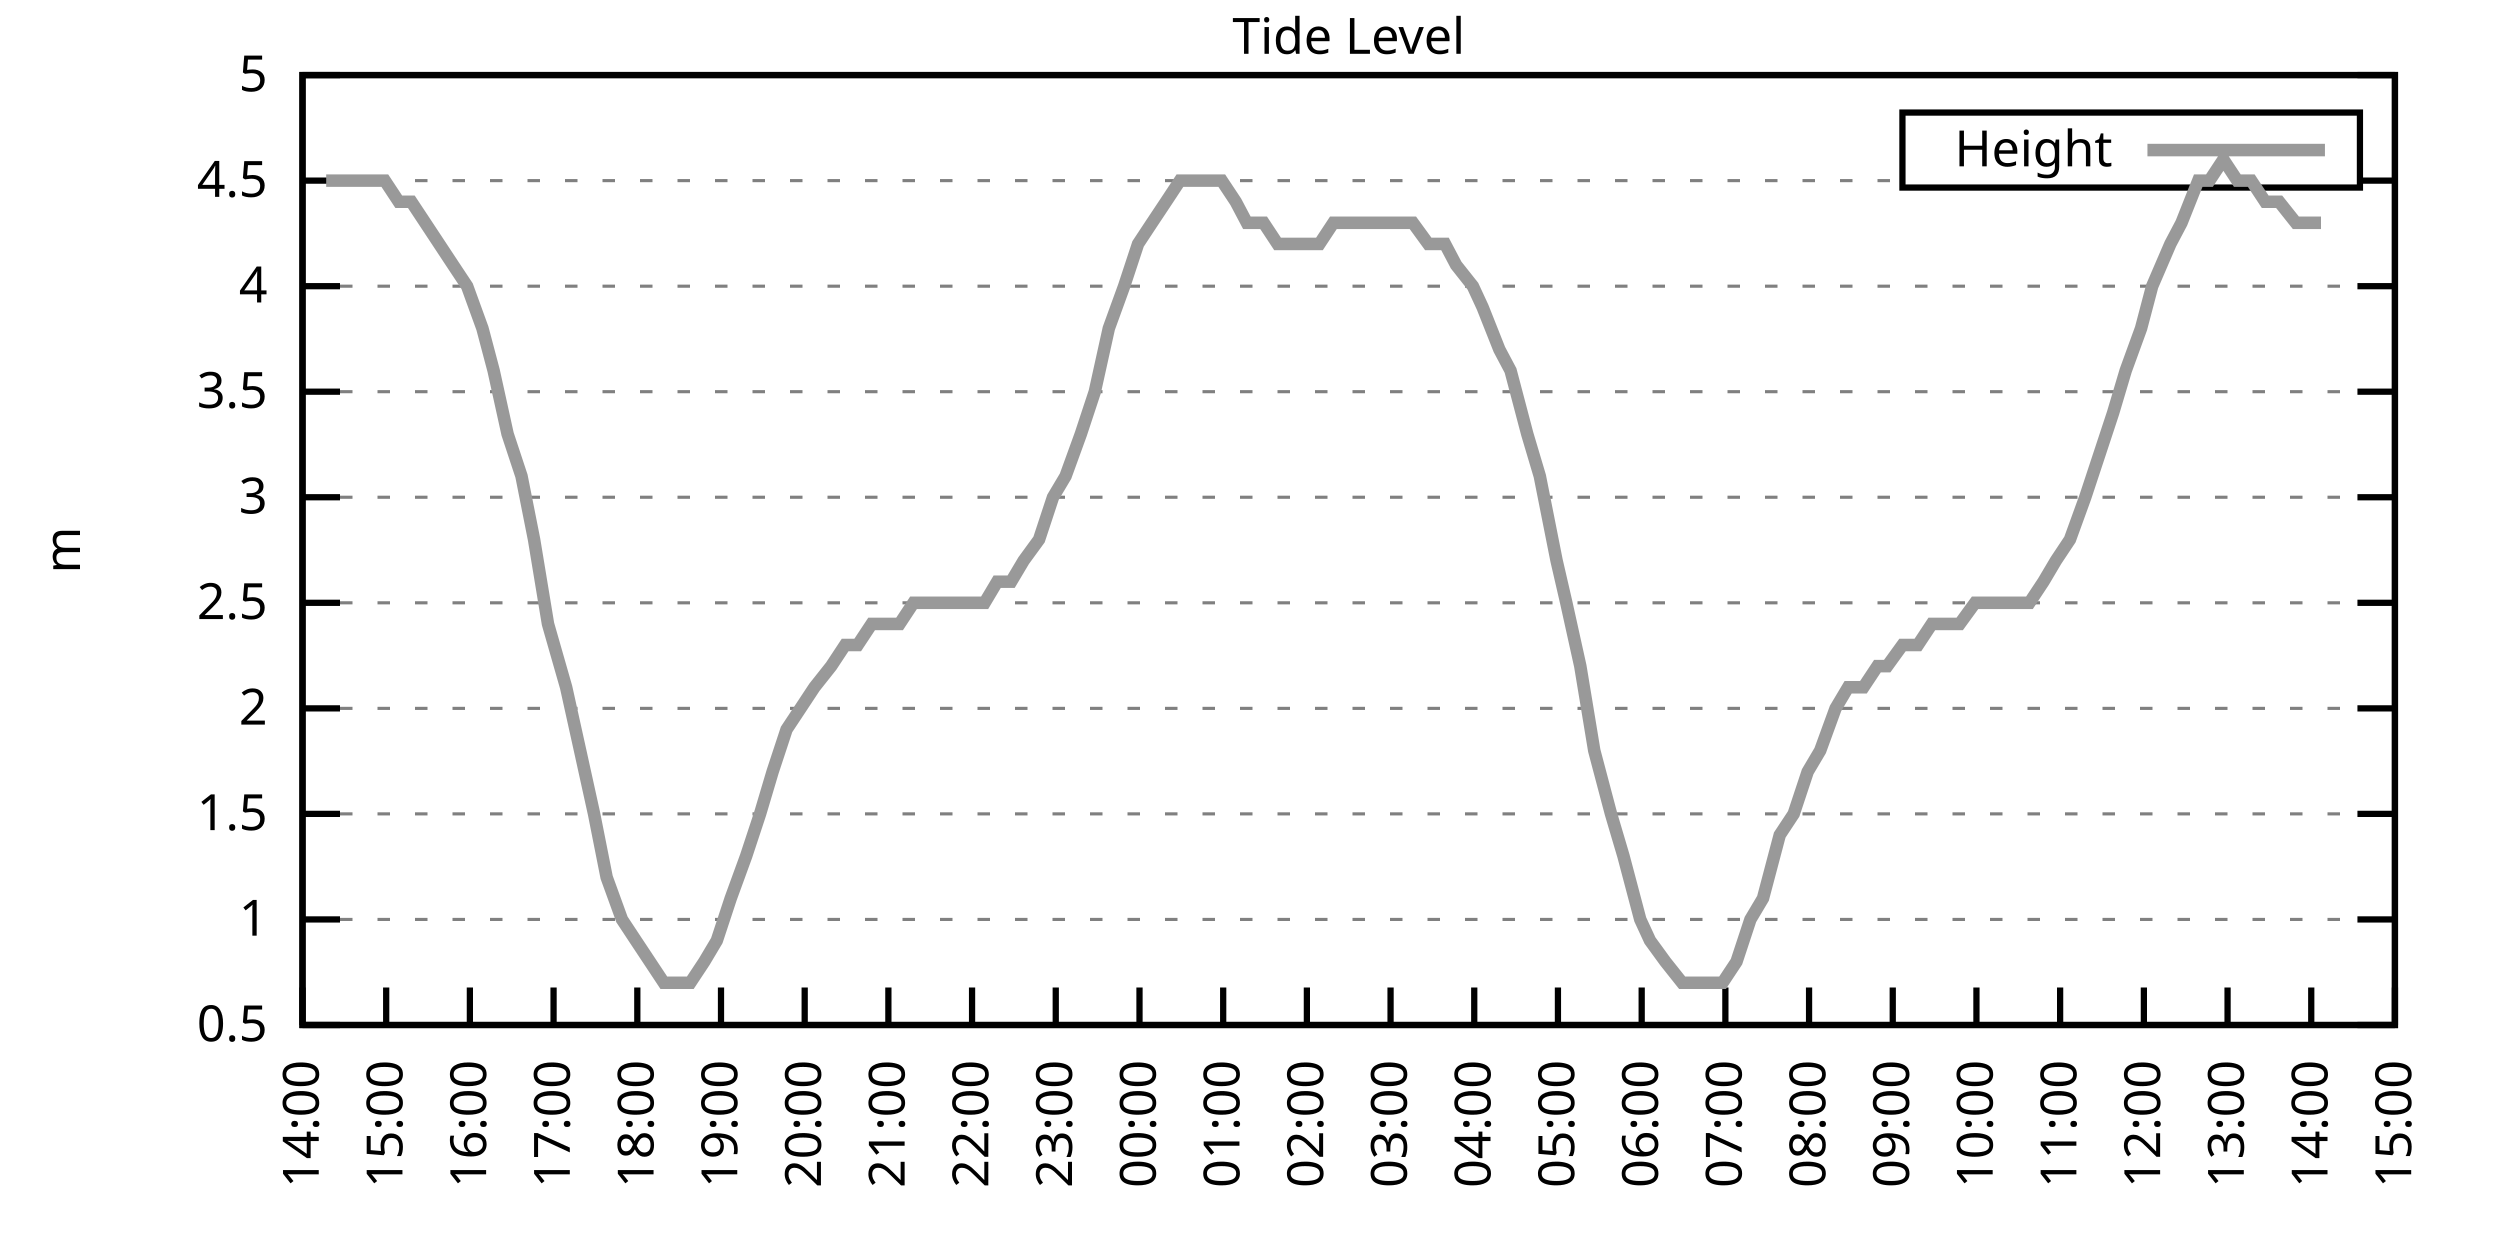
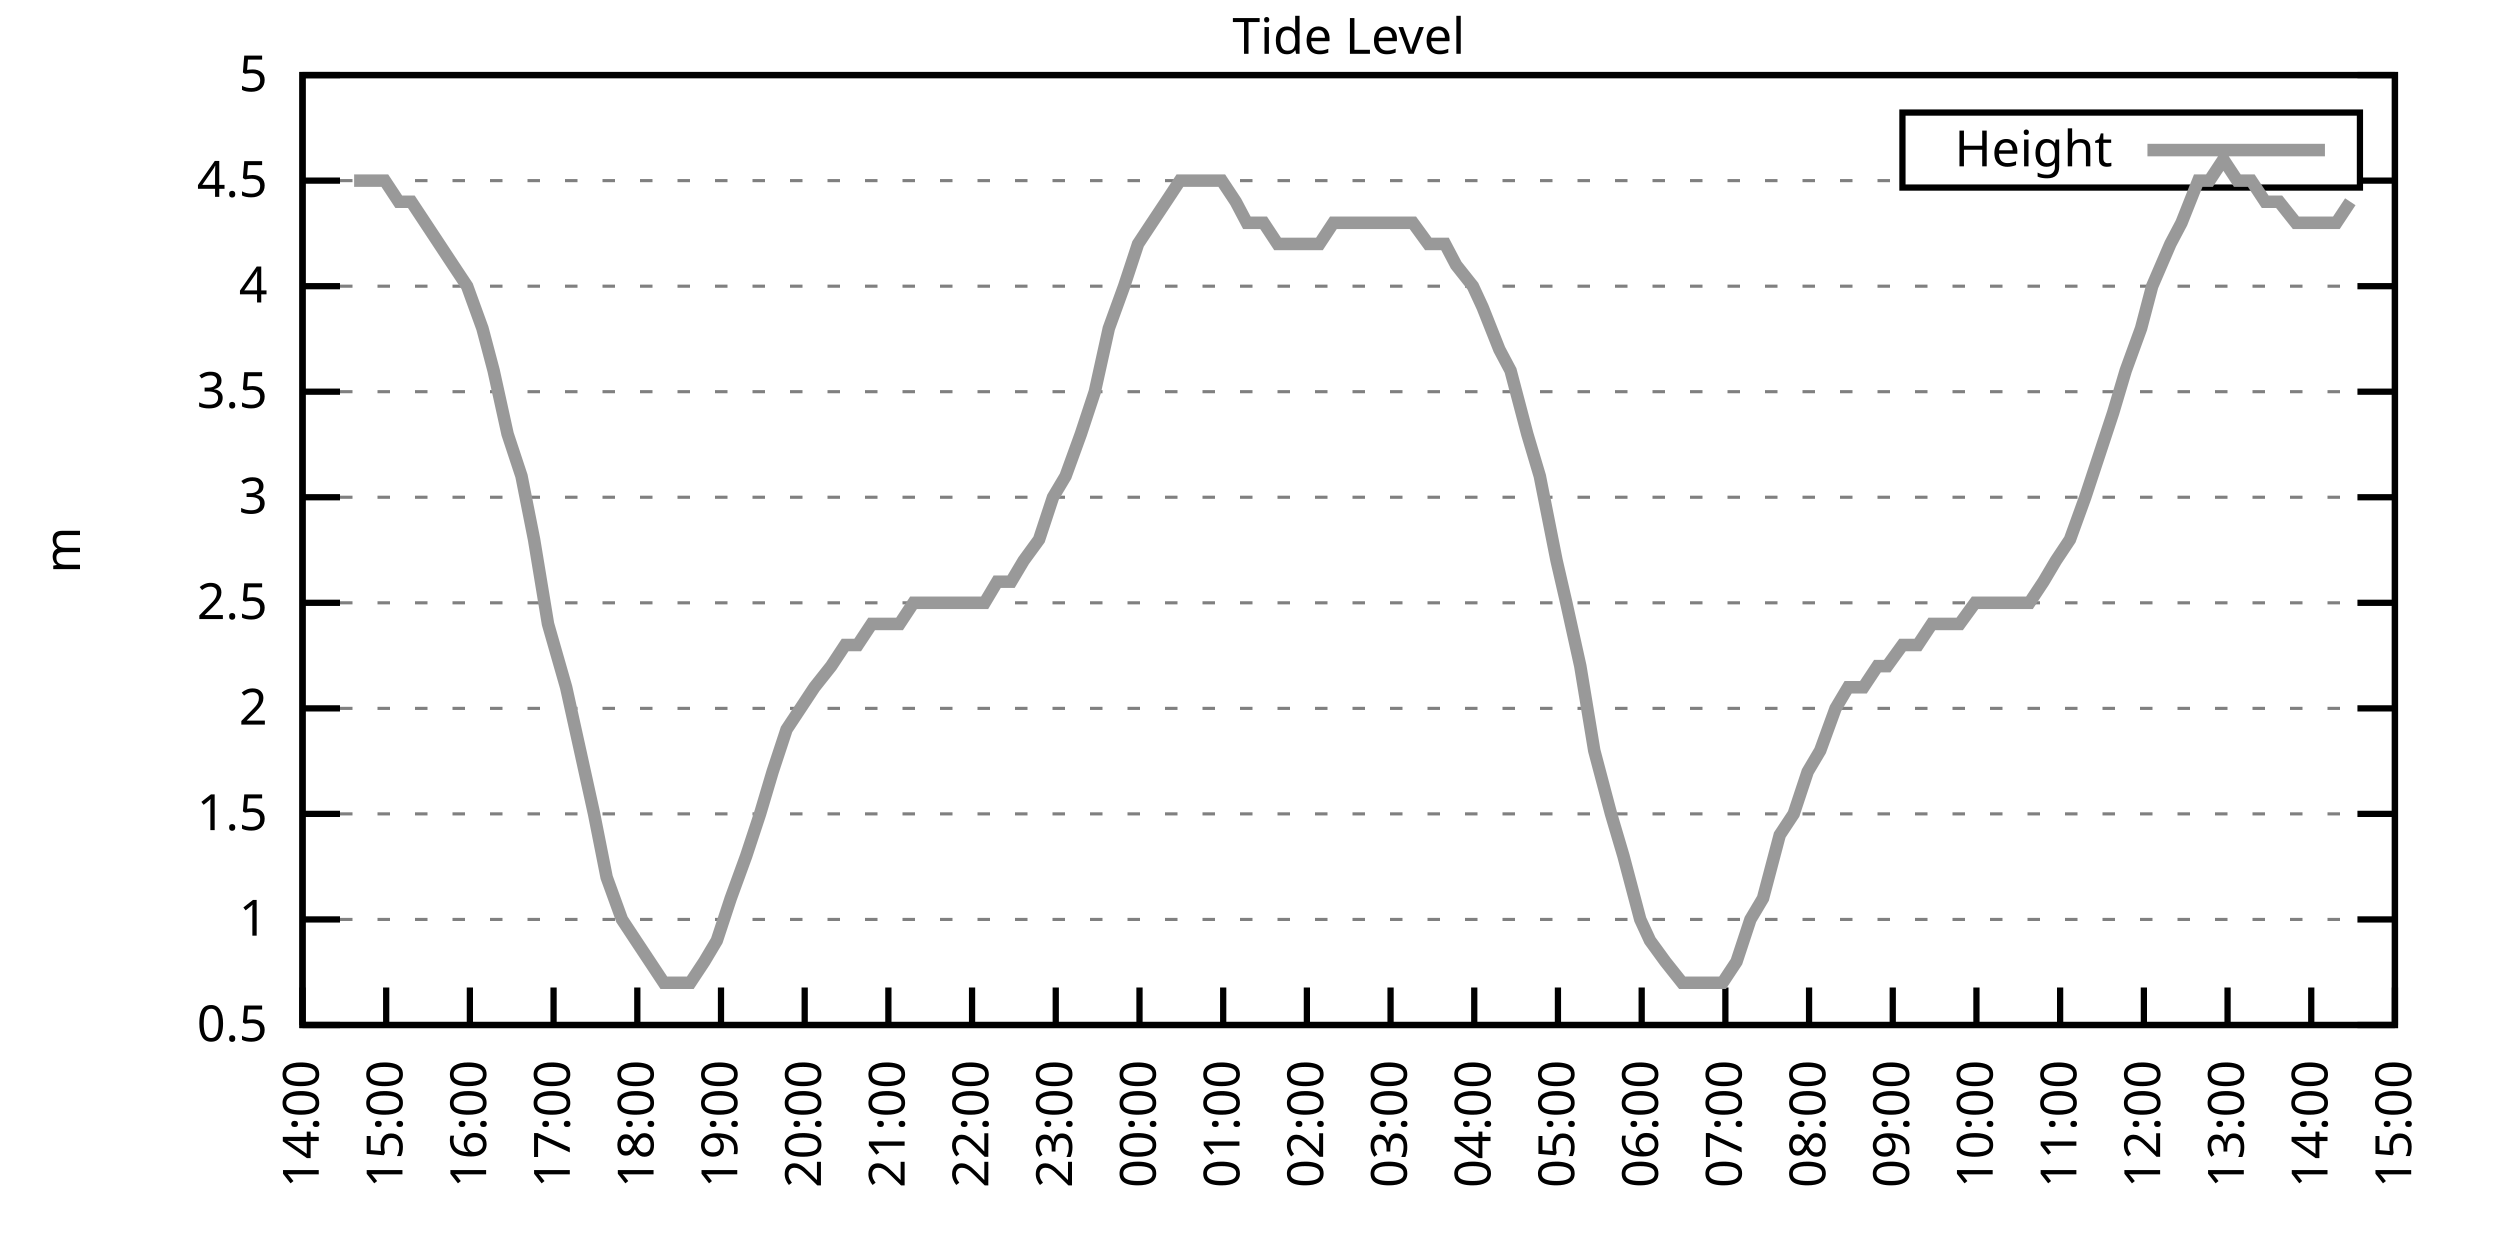
<svg xmlns="http://www.w3.org/2000/svg" xmlns:xlink="http://www.w3.org/1999/xlink" width="400" height="200" viewBox="0 0 400 200">
  <g id="gnuplot_canvas">
    <rect x="0" y="0" width="400" height="200" fill="none" />
    <defs>
      <circle id="gpDot" r="0.5" stroke-width="0.5" stroke="currentColor" />
      <path id="gpPt0" stroke-width="0.333" stroke="currentColor" d="M-1,0 h2 M0,-1 v2" />
      <path id="gpPt1" stroke-width="0.333" stroke="currentColor" d="M-1,-1 L1,1 M1,-1 L-1,1" />
      <path id="gpPt2" stroke-width="0.333" stroke="currentColor" d="M-1,0 L1,0 M0,-1 L0,1 M-1,-1 L1,1 M-1,1 L1,-1" />
      <rect id="gpPt3" stroke-width="0.333" stroke="currentColor" x="-1" y="-1" width="2" height="2" />
      <rect id="gpPt4" stroke-width="0.333" stroke="currentColor" fill="currentColor" x="-1" y="-1" width="2" height="2" />
      <circle id="gpPt5" stroke-width="0.333" stroke="currentColor" cx="0" cy="0" r="1" />
      <use xlink:href="#gpPt5" id="gpPt6" fill="currentColor" stroke="none" />
      <path id="gpPt7" stroke-width="0.333" stroke="currentColor" d="M0,-1.33 L-1.33,0.67 L1.33,0.67 z" />
      <use xlink:href="#gpPt7" id="gpPt8" fill="currentColor" stroke="none" />
      <use xlink:href="#gpPt7" id="gpPt9" stroke="currentColor" transform="rotate(180)" />
      <use xlink:href="#gpPt9" id="gpPt10" fill="currentColor" stroke="none" />
      <use xlink:href="#gpPt3" id="gpPt11" stroke="currentColor" transform="rotate(45)" />
      <use xlink:href="#gpPt11" id="gpPt12" fill="currentColor" stroke="none" />
      <path id="gpPt13" stroke-width="0.333" stroke="currentColor" d="M0,1.330 L1.265,0.411 L0.782,-1.067 L-0.782,-1.076 L-1.265,0.411 z" />
      <use xlink:href="#gpPt13" id="gpPt14" fill="currentColor" stroke="none" />
      <filter id="textbox" filterUnits="objectBoundingBox" x="0" y="0" height="1" width="1">
        <feFlood flood-color="white" flood-opacity="1" result="bgnd" />
        <feComposite in="SourceGraphic" in2="bgnd" operator="atop" />
      </filter>
      <filter id="greybox" filterUnits="objectBoundingBox" x="0" y="0" height="1" width="1">
        <feFlood flood-color="lightgrey" flood-opacity="1" result="grey" />
        <feComposite in="SourceGraphic" in2="grey" operator="atop" />
      </filter>
    </defs>
    <g fill="none" color="white" stroke="currentColor" stroke-width="1.00" stroke-linecap="butt" stroke-linejoin="miter">
</g>
    <g fill="none" color="black" stroke="currentColor" stroke-width="1.00" stroke-linecap="butt" stroke-linejoin="miter">
      <g stroke="none" shape-rendering="crispEdges">
        <polygon fill="rgb(255, 255, 255)" points="48.40,164.00 383.18,164.00 383.18,12.02 48.40,12.02 " />
      </g>
    </g>
    <g fill="none" color="black" stroke="currentColor" stroke-width="1.00" stroke-linecap="butt" stroke-linejoin="miter">
</g>
    <g fill="none" color="black" stroke="black" stroke-width="0.50" stroke-linecap="butt" stroke-linejoin="miter">
</g>
    <g fill="none" color="gray" stroke="currentColor" stroke-width="0.50" stroke-linecap="butt" stroke-linejoin="miter">
      <path stroke="gray" stroke-dasharray="2,4" class="gridline" d="M48.40,164.00 L383.19,164.00  " />
    </g>
    <g fill="none" color="gray" stroke="gray" stroke-width="1.00" stroke-linecap="butt" stroke-linejoin="miter">
</g>
    <g fill="none" color="black" stroke="currentColor" stroke-width="1.00" stroke-linecap="butt" stroke-linejoin="miter">
      <path stroke="black" d="M48.40,164.00 L54.40,164.00 M383.19,164.00 L377.19,164.00  " />
      <g transform="translate(42.80,166.60)" stroke="none" fill="black" font-family="Sans" font-size="8.00" text-anchor="end">
        <text>
          <tspan font-family="Sans"> 0.5</tspan>
        </text>
      </g>
    </g>
    <g fill="none" color="black" stroke="currentColor" stroke-width="1.00" stroke-linecap="butt" stroke-linejoin="miter">
</g>
    <g fill="none" color="black" stroke="black" stroke-width="0.50" stroke-linecap="butt" stroke-linejoin="miter">
</g>
    <g fill="none" color="gray" stroke="currentColor" stroke-width="0.50" stroke-linecap="butt" stroke-linejoin="miter">
      <path stroke="gray" stroke-dasharray="2,4" class="gridline" d="M48.40,147.11 L383.19,147.11  " />
    </g>
    <g fill="none" color="gray" stroke="gray" stroke-width="1.00" stroke-linecap="butt" stroke-linejoin="miter">
</g>
    <g fill="none" color="black" stroke="currentColor" stroke-width="1.00" stroke-linecap="butt" stroke-linejoin="miter">
      <path stroke="black" d="M48.40,147.11 L54.40,147.11 M383.19,147.11 L377.19,147.11  " />
      <g transform="translate(42.80,149.71)" stroke="none" fill="black" font-family="Sans" font-size="8.00" text-anchor="end">
        <text>
          <tspan font-family="Sans"> 1</tspan>
        </text>
      </g>
    </g>
    <g fill="none" color="black" stroke="currentColor" stroke-width="1.00" stroke-linecap="butt" stroke-linejoin="miter">
</g>
    <g fill="none" color="black" stroke="black" stroke-width="0.50" stroke-linecap="butt" stroke-linejoin="miter">
</g>
    <g fill="none" color="gray" stroke="currentColor" stroke-width="0.50" stroke-linecap="butt" stroke-linejoin="miter">
      <path stroke="gray" stroke-dasharray="2,4" class="gridline" d="M48.40,130.22 L383.19,130.22  " />
    </g>
    <g fill="none" color="gray" stroke="gray" stroke-width="1.00" stroke-linecap="butt" stroke-linejoin="miter">
</g>
    <g fill="none" color="black" stroke="currentColor" stroke-width="1.00" stroke-linecap="butt" stroke-linejoin="miter">
      <path stroke="black" d="M48.40,130.22 L54.40,130.22 M383.19,130.22 L377.19,130.22  " />
      <g transform="translate(42.80,132.82)" stroke="none" fill="black" font-family="Sans" font-size="8.00" text-anchor="end">
        <text>
          <tspan font-family="Sans"> 1.5</tspan>
        </text>
      </g>
    </g>
    <g fill="none" color="black" stroke="currentColor" stroke-width="1.00" stroke-linecap="butt" stroke-linejoin="miter">
</g>
    <g fill="none" color="black" stroke="black" stroke-width="0.50" stroke-linecap="butt" stroke-linejoin="miter">
</g>
    <g fill="none" color="gray" stroke="currentColor" stroke-width="0.50" stroke-linecap="butt" stroke-linejoin="miter">
      <path stroke="gray" stroke-dasharray="2,4" class="gridline" d="M48.40,113.34 L383.19,113.34  " />
    </g>
    <g fill="none" color="gray" stroke="gray" stroke-width="1.00" stroke-linecap="butt" stroke-linejoin="miter">
</g>
    <g fill="none" color="black" stroke="currentColor" stroke-width="1.00" stroke-linecap="butt" stroke-linejoin="miter">
      <path stroke="black" d="M48.40,113.34 L54.40,113.34 M383.19,113.34 L377.19,113.34  " />
      <g transform="translate(42.80,115.94)" stroke="none" fill="black" font-family="Sans" font-size="8.00" text-anchor="end">
        <text>
          <tspan font-family="Sans"> 2</tspan>
        </text>
      </g>
    </g>
    <g fill="none" color="black" stroke="currentColor" stroke-width="1.00" stroke-linecap="butt" stroke-linejoin="miter">
</g>
    <g fill="none" color="black" stroke="black" stroke-width="0.50" stroke-linecap="butt" stroke-linejoin="miter">
</g>
    <g fill="none" color="gray" stroke="currentColor" stroke-width="0.50" stroke-linecap="butt" stroke-linejoin="miter">
      <path stroke="gray" stroke-dasharray="2,4" class="gridline" d="M48.40,96.45 L383.19,96.45  " />
    </g>
    <g fill="none" color="gray" stroke="gray" stroke-width="1.00" stroke-linecap="butt" stroke-linejoin="miter">
</g>
    <g fill="none" color="black" stroke="currentColor" stroke-width="1.00" stroke-linecap="butt" stroke-linejoin="miter">
      <path stroke="black" d="M48.40,96.45 L54.40,96.45 M383.19,96.45 L377.19,96.45  " />
      <g transform="translate(42.80,99.05)" stroke="none" fill="black" font-family="Sans" font-size="8.00" text-anchor="end">
        <text>
          <tspan font-family="Sans"> 2.5</tspan>
        </text>
      </g>
    </g>
    <g fill="none" color="black" stroke="currentColor" stroke-width="1.00" stroke-linecap="butt" stroke-linejoin="miter">
</g>
    <g fill="none" color="black" stroke="black" stroke-width="0.50" stroke-linecap="butt" stroke-linejoin="miter">
</g>
    <g fill="none" color="gray" stroke="currentColor" stroke-width="0.50" stroke-linecap="butt" stroke-linejoin="miter">
      <path stroke="gray" stroke-dasharray="2,4" class="gridline" d="M48.40,79.56 L383.19,79.56  " />
    </g>
    <g fill="none" color="gray" stroke="gray" stroke-width="1.00" stroke-linecap="butt" stroke-linejoin="miter">
</g>
    <g fill="none" color="black" stroke="currentColor" stroke-width="1.00" stroke-linecap="butt" stroke-linejoin="miter">
      <path stroke="black" d="M48.40,79.56 L54.40,79.56 M383.19,79.56 L377.19,79.56  " />
      <g transform="translate(42.80,82.16)" stroke="none" fill="black" font-family="Sans" font-size="8.00" text-anchor="end">
        <text>
          <tspan font-family="Sans"> 3</tspan>
        </text>
      </g>
    </g>
    <g fill="none" color="black" stroke="currentColor" stroke-width="1.00" stroke-linecap="butt" stroke-linejoin="miter">
</g>
    <g fill="none" color="black" stroke="black" stroke-width="0.50" stroke-linecap="butt" stroke-linejoin="miter">
</g>
    <g fill="none" color="gray" stroke="currentColor" stroke-width="0.50" stroke-linecap="butt" stroke-linejoin="miter">
      <path stroke="gray" stroke-dasharray="2,4" class="gridline" d="M48.40,62.67 L383.19,62.67  " />
    </g>
    <g fill="none" color="gray" stroke="gray" stroke-width="1.00" stroke-linecap="butt" stroke-linejoin="miter">
</g>
    <g fill="none" color="black" stroke="currentColor" stroke-width="1.00" stroke-linecap="butt" stroke-linejoin="miter">
      <path stroke="black" d="M48.40,62.67 L54.40,62.67 M383.19,62.67 L377.19,62.67  " />
      <g transform="translate(42.80,65.27)" stroke="none" fill="black" font-family="Sans" font-size="8.00" text-anchor="end">
        <text>
          <tspan font-family="Sans"> 3.5</tspan>
        </text>
      </g>
    </g>
    <g fill="none" color="black" stroke="currentColor" stroke-width="1.00" stroke-linecap="butt" stroke-linejoin="miter">
</g>
    <g fill="none" color="black" stroke="black" stroke-width="0.50" stroke-linecap="butt" stroke-linejoin="miter">
</g>
    <g fill="none" color="gray" stroke="currentColor" stroke-width="0.50" stroke-linecap="butt" stroke-linejoin="miter">
      <path stroke="gray" stroke-dasharray="2,4" class="gridline" d="M48.40,45.79 L383.19,45.79  " />
    </g>
    <g fill="none" color="gray" stroke="gray" stroke-width="1.00" stroke-linecap="butt" stroke-linejoin="miter">
</g>
    <g fill="none" color="black" stroke="currentColor" stroke-width="1.00" stroke-linecap="butt" stroke-linejoin="miter">
      <path stroke="black" d="M48.40,45.79 L54.40,45.79 M383.19,45.79 L377.19,45.79  " />
      <g transform="translate(42.80,48.39)" stroke="none" fill="black" font-family="Sans" font-size="8.00" text-anchor="end">
        <text>
          <tspan font-family="Sans"> 4</tspan>
        </text>
      </g>
    </g>
    <g fill="none" color="black" stroke="currentColor" stroke-width="1.00" stroke-linecap="butt" stroke-linejoin="miter">
</g>
    <g fill="none" color="black" stroke="black" stroke-width="0.50" stroke-linecap="butt" stroke-linejoin="miter">
</g>
    <g fill="none" color="gray" stroke="currentColor" stroke-width="0.50" stroke-linecap="butt" stroke-linejoin="miter">
      <path stroke="gray" stroke-dasharray="2,4" class="gridline" d="M48.40,28.90 L304.39,28.90 M377.59,28.90 L383.19,28.90  " />
    </g>
    <g fill="none" color="gray" stroke="gray" stroke-width="1.00" stroke-linecap="butt" stroke-linejoin="miter">
</g>
    <g fill="none" color="black" stroke="currentColor" stroke-width="1.00" stroke-linecap="butt" stroke-linejoin="miter">
      <path stroke="black" d="M48.40,28.90 L54.40,28.90 M383.19,28.90 L377.19,28.90  " />
      <g transform="translate(42.80,31.50)" stroke="none" fill="black" font-family="Sans" font-size="8.00" text-anchor="end">
        <text>
          <tspan font-family="Sans"> 4.5</tspan>
        </text>
      </g>
    </g>
    <g fill="none" color="black" stroke="currentColor" stroke-width="1.00" stroke-linecap="butt" stroke-linejoin="miter">
</g>
    <g fill="none" color="black" stroke="black" stroke-width="0.50" stroke-linecap="butt" stroke-linejoin="miter">
</g>
    <g fill="none" color="gray" stroke="currentColor" stroke-width="0.50" stroke-linecap="butt" stroke-linejoin="miter">
      <path stroke="gray" stroke-dasharray="2,4" class="gridline" d="M48.40,12.01 L383.19,12.01  " />
    </g>
    <g fill="none" color="gray" stroke="gray" stroke-width="1.00" stroke-linecap="butt" stroke-linejoin="miter">
</g>
    <g fill="none" color="black" stroke="currentColor" stroke-width="1.00" stroke-linecap="butt" stroke-linejoin="miter">
      <path stroke="black" d="M48.40,12.01 L54.40,12.01 M383.19,12.01 L377.19,12.01  " />
      <g transform="translate(42.80,14.61)" stroke="none" fill="black" font-family="Sans" font-size="8.00" text-anchor="end">
        <text>
          <tspan font-family="Sans"> 5</tspan>
        </text>
      </g>
    </g>
    <g fill="none" color="black" stroke="currentColor" stroke-width="1.00" stroke-linecap="butt" stroke-linejoin="miter">
      <path stroke="black" d="M48.40,164.00 L48.40,158.00  " />
      <g transform="translate(51.00,169.60) rotate(270.00)" stroke="none" fill="black" font-family="Sans" font-size="8.00" text-anchor="end">
        <text>
          <tspan font-family="Sans">14:00</tspan>
        </text>
      </g>
    </g>
    <g fill="none" color="black" stroke="currentColor" stroke-width="1.00" stroke-linecap="butt" stroke-linejoin="miter">
      <path stroke="black" d="M61.79,164.00 L61.79,158.00  " />
      <g transform="translate(64.39,169.60) rotate(270.00)" stroke="none" fill="black" font-family="Sans" font-size="8.00" text-anchor="end">
        <text>
          <tspan font-family="Sans">15:00</tspan>
        </text>
      </g>
    </g>
    <g fill="none" color="black" stroke="currentColor" stroke-width="1.00" stroke-linecap="butt" stroke-linejoin="miter">
      <path stroke="black" d="M75.18,164.00 L75.18,158.00  " />
      <g transform="translate(77.78,169.60) rotate(270.00)" stroke="none" fill="black" font-family="Sans" font-size="8.00" text-anchor="end">
        <text>
          <tspan font-family="Sans">16:00</tspan>
        </text>
      </g>
    </g>
    <g fill="none" color="black" stroke="currentColor" stroke-width="1.00" stroke-linecap="butt" stroke-linejoin="miter">
      <path stroke="black" d="M88.57,164.00 L88.57,158.00  " />
      <g transform="translate(91.17,169.60) rotate(270.00)" stroke="none" fill="black" font-family="Sans" font-size="8.00" text-anchor="end">
        <text>
          <tspan font-family="Sans">17:00</tspan>
        </text>
      </g>
    </g>
    <g fill="none" color="black" stroke="currentColor" stroke-width="1.00" stroke-linecap="butt" stroke-linejoin="miter">
      <path stroke="black" d="M101.97,164.00 L101.97,158.00  " />
      <g transform="translate(104.57,169.60) rotate(270.00)" stroke="none" fill="black" font-family="Sans" font-size="8.00" text-anchor="end">
        <text>
          <tspan font-family="Sans">18:00</tspan>
        </text>
      </g>
    </g>
    <g fill="none" color="black" stroke="currentColor" stroke-width="1.00" stroke-linecap="butt" stroke-linejoin="miter">
      <path stroke="black" d="M115.36,164.00 L115.36,158.00  " />
      <g transform="translate(117.96,169.60) rotate(270.00)" stroke="none" fill="black" font-family="Sans" font-size="8.00" text-anchor="end">
        <text>
          <tspan font-family="Sans">19:00</tspan>
        </text>
      </g>
    </g>
    <g fill="none" color="black" stroke="currentColor" stroke-width="1.00" stroke-linecap="butt" stroke-linejoin="miter">
      <path stroke="black" d="M128.75,164.00 L128.75,158.00  " />
      <g transform="translate(131.35,169.60) rotate(270.00)" stroke="none" fill="black" font-family="Sans" font-size="8.00" text-anchor="end">
        <text>
          <tspan font-family="Sans">20:00</tspan>
        </text>
      </g>
    </g>
    <g fill="none" color="black" stroke="currentColor" stroke-width="1.00" stroke-linecap="butt" stroke-linejoin="miter">
      <path stroke="black" d="M142.14,164.00 L142.14,158.00  " />
      <g transform="translate(144.74,169.60) rotate(270.00)" stroke="none" fill="black" font-family="Sans" font-size="8.00" text-anchor="end">
        <text>
          <tspan font-family="Sans">21:00</tspan>
        </text>
      </g>
    </g>
    <g fill="none" color="black" stroke="currentColor" stroke-width="1.00" stroke-linecap="butt" stroke-linejoin="miter">
      <path stroke="black" d="M155.53,164.00 L155.53,158.00  " />
      <g transform="translate(158.13,169.60) rotate(270.00)" stroke="none" fill="black" font-family="Sans" font-size="8.00" text-anchor="end">
        <text>
          <tspan font-family="Sans">22:00</tspan>
        </text>
      </g>
    </g>
    <g fill="none" color="black" stroke="currentColor" stroke-width="1.00" stroke-linecap="butt" stroke-linejoin="miter">
      <path stroke="black" d="M168.92,164.00 L168.92,158.00  " />
      <g transform="translate(171.52,169.60) rotate(270.00)" stroke="none" fill="black" font-family="Sans" font-size="8.00" text-anchor="end">
        <text>
          <tspan font-family="Sans">23:00</tspan>
        </text>
      </g>
    </g>
    <g fill="none" color="black" stroke="currentColor" stroke-width="1.00" stroke-linecap="butt" stroke-linejoin="miter">
      <path stroke="black" d="M182.32,164.00 L182.32,158.00  " />
      <g transform="translate(184.92,169.60) rotate(270.00)" stroke="none" fill="black" font-family="Sans" font-size="8.00" text-anchor="end">
        <text>
          <tspan font-family="Sans">00:00</tspan>
        </text>
      </g>
    </g>
    <g fill="none" color="black" stroke="currentColor" stroke-width="1.00" stroke-linecap="butt" stroke-linejoin="miter">
      <path stroke="black" d="M195.71,164.00 L195.71,158.00  " />
      <g transform="translate(198.31,169.60) rotate(270.00)" stroke="none" fill="black" font-family="Sans" font-size="8.00" text-anchor="end">
        <text>
          <tspan font-family="Sans">01:00</tspan>
        </text>
      </g>
    </g>
    <g fill="none" color="black" stroke="currentColor" stroke-width="1.00" stroke-linecap="butt" stroke-linejoin="miter">
      <path stroke="black" d="M209.10,164.00 L209.10,158.00  " />
      <g transform="translate(211.70,169.60) rotate(270.00)" stroke="none" fill="black" font-family="Sans" font-size="8.00" text-anchor="end">
        <text>
          <tspan font-family="Sans">02:00</tspan>
        </text>
      </g>
    </g>
    <g fill="none" color="black" stroke="currentColor" stroke-width="1.00" stroke-linecap="butt" stroke-linejoin="miter">
      <path stroke="black" d="M222.49,164.00 L222.49,158.00  " />
      <g transform="translate(225.09,169.60) rotate(270.00)" stroke="none" fill="black" font-family="Sans" font-size="8.00" text-anchor="end">
        <text>
          <tspan font-family="Sans">03:00</tspan>
        </text>
      </g>
    </g>
    <g fill="none" color="black" stroke="currentColor" stroke-width="1.00" stroke-linecap="butt" stroke-linejoin="miter">
      <path stroke="black" d="M235.88,164.00 L235.88,158.00  " />
      <g transform="translate(238.48,169.60) rotate(270.00)" stroke="none" fill="black" font-family="Sans" font-size="8.00" text-anchor="end">
        <text>
          <tspan font-family="Sans">04:00</tspan>
        </text>
      </g>
    </g>
    <g fill="none" color="black" stroke="currentColor" stroke-width="1.00" stroke-linecap="butt" stroke-linejoin="miter">
      <path stroke="black" d="M249.27,164.00 L249.27,158.00  " />
      <g transform="translate(251.87,169.60) rotate(270.00)" stroke="none" fill="black" font-family="Sans" font-size="8.00" text-anchor="end">
        <text>
          <tspan font-family="Sans">05:00</tspan>
        </text>
      </g>
    </g>
    <g fill="none" color="black" stroke="currentColor" stroke-width="1.00" stroke-linecap="butt" stroke-linejoin="miter">
      <path stroke="black" d="M262.67,164.00 L262.67,158.00  " />
      <g transform="translate(265.27,169.60) rotate(270.00)" stroke="none" fill="black" font-family="Sans" font-size="8.00" text-anchor="end">
        <text>
          <tspan font-family="Sans">06:00</tspan>
        </text>
      </g>
    </g>
    <g fill="none" color="black" stroke="currentColor" stroke-width="1.00" stroke-linecap="butt" stroke-linejoin="miter">
      <path stroke="black" d="M276.06,164.00 L276.06,158.00  " />
      <g transform="translate(278.66,169.60) rotate(270.00)" stroke="none" fill="black" font-family="Sans" font-size="8.00" text-anchor="end">
        <text>
          <tspan font-family="Sans">07:00</tspan>
        </text>
      </g>
    </g>
    <g fill="none" color="black" stroke="currentColor" stroke-width="1.00" stroke-linecap="butt" stroke-linejoin="miter">
      <path stroke="black" d="M289.45,164.00 L289.45,158.00  " />
      <g transform="translate(292.05,169.60) rotate(270.00)" stroke="none" fill="black" font-family="Sans" font-size="8.00" text-anchor="end">
        <text>
          <tspan font-family="Sans">08:00</tspan>
        </text>
      </g>
    </g>
    <g fill="none" color="black" stroke="currentColor" stroke-width="1.00" stroke-linecap="butt" stroke-linejoin="miter">
      <path stroke="black" d="M302.84,164.00 L302.84,158.00  " />
      <g transform="translate(305.44,169.60) rotate(270.00)" stroke="none" fill="black" font-family="Sans" font-size="8.00" text-anchor="end">
        <text>
          <tspan font-family="Sans">09:00</tspan>
        </text>
      </g>
    </g>
    <g fill="none" color="black" stroke="currentColor" stroke-width="1.00" stroke-linecap="butt" stroke-linejoin="miter">
      <path stroke="black" d="M316.23,164.00 L316.23,158.00  " />
      <g transform="translate(318.83,169.60) rotate(270.00)" stroke="none" fill="black" font-family="Sans" font-size="8.00" text-anchor="end">
        <text>
          <tspan font-family="Sans">10:00</tspan>
        </text>
      </g>
    </g>
    <g fill="none" color="black" stroke="currentColor" stroke-width="1.00" stroke-linecap="butt" stroke-linejoin="miter">
      <path stroke="black" d="M329.62,164.00 L329.62,158.00  " />
      <g transform="translate(332.22,169.60) rotate(270.00)" stroke="none" fill="black" font-family="Sans" font-size="8.00" text-anchor="end">
        <text>
          <tspan font-family="Sans">11:00</tspan>
        </text>
      </g>
    </g>
    <g fill="none" color="black" stroke="currentColor" stroke-width="1.00" stroke-linecap="butt" stroke-linejoin="miter">
      <path stroke="black" d="M343.02,164.00 L343.02,158.00  " />
      <g transform="translate(345.62,169.60) rotate(270.00)" stroke="none" fill="black" font-family="Sans" font-size="8.00" text-anchor="end">
        <text>
          <tspan font-family="Sans">12:00</tspan>
        </text>
      </g>
    </g>
    <g fill="none" color="black" stroke="currentColor" stroke-width="1.00" stroke-linecap="butt" stroke-linejoin="miter">
      <path stroke="black" d="M356.41,164.00 L356.41,158.00  " />
      <g transform="translate(359.01,169.60) rotate(270.00)" stroke="none" fill="black" font-family="Sans" font-size="8.00" text-anchor="end">
        <text>
          <tspan font-family="Sans">13:00</tspan>
        </text>
      </g>
    </g>
    <g fill="none" color="black" stroke="currentColor" stroke-width="1.00" stroke-linecap="butt" stroke-linejoin="miter">
      <path stroke="black" d="M369.80,164.00 L369.80,158.00  " />
      <g transform="translate(372.40,169.60) rotate(270.00)" stroke="none" fill="black" font-family="Sans" font-size="8.00" text-anchor="end">
        <text>
          <tspan font-family="Sans">14:00</tspan>
        </text>
      </g>
    </g>
    <g fill="none" color="black" stroke="currentColor" stroke-width="1.00" stroke-linecap="butt" stroke-linejoin="miter">
      <path stroke="black" d="M383.19,164.00 L383.19,158.00  " />
      <g transform="translate(385.79,169.60) rotate(270.00)" stroke="none" fill="black" font-family="Sans" font-size="8.00" text-anchor="end">
        <text>
          <tspan font-family="Sans">15:00</tspan>
        </text>
      </g>
    </g>
    <g fill="none" color="black" stroke="currentColor" stroke-width="1.00" stroke-linecap="butt" stroke-linejoin="miter">
</g>
    <g fill="none" color="black" stroke="currentColor" stroke-width="1.00" stroke-linecap="butt" stroke-linejoin="miter">
      <path stroke="black" d="M48.40,12.01 L48.40,164.00 L383.19,164.00 L383.19,12.01 L48.40,12.01 Z  " />
    </g>
    <g fill="none" color="black" stroke="currentColor" stroke-width="1.00" stroke-linecap="butt" stroke-linejoin="miter">
</g>
    <g fill="none" color="black" stroke="currentColor" stroke-width="1.00" stroke-linecap="butt" stroke-linejoin="miter">
      <path stroke="black" d="M304.39,30.01 L304.39,18.01 L377.59,18.01 L377.59,30.01 L304.39,30.01 Z  " />
    </g>
    <g id="Tide_level_plot_1">
      <g fill="none" color="white" stroke="black" stroke-width="2.00" stroke-linecap="butt" stroke-linejoin="miter">
</g>
      <g fill="none" color="black" stroke="currentColor" stroke-width="2.00" stroke-linecap="butt" stroke-linejoin="miter">
        <g transform="translate(337.99,26.61)" stroke="none" fill="black" font-family="Sans" font-size="8.00" text-anchor="end">
          <text>
            <tspan font-family="Sans">Height</tspan>
          </text>
        </g>
      </g>
      <g fill="none" color="black" stroke="currentColor" stroke-width="2.00" stroke-linecap="butt" stroke-linejoin="miter">
-         <path stroke="rgb(153, 153, 153)" d="M343.59,24.01 L371.99,24.01 M52.19,28.90 L54.43,28.90 L56.66,28.90 L58.89,28.90 L61.57,28.90 L63.80,32.28   L65.81,32.28 L68.04,35.65 L70.27,39.03 L72.50,42.41 L74.74,45.79 L77.19,52.54 L78.98,59.30 L81.21,69.43   L83.44,76.18 L85.45,86.32 L87.68,99.83 L90.58,109.96 L92.82,120.09 L95.05,130.22 L97.06,140.36 L99.51,147.11   L101.74,150.49 L103.98,153.87 L106.21,157.24 L108.44,157.24 L110.45,157.24 L112.68,153.87 L114.69,150.49 L116.92,143.73   L119.38,136.98 L121.61,130.22 L123.62,123.47 L125.85,116.71 L128.08,113.34 L130.31,109.96 L132.99,106.58 L135.22,103.20   L137.23,103.20 L139.46,99.83 L141.69,99.83 L143.93,99.83 L146.16,96.45 L148.61,96.45 L150.85,96.45 L153.08,96.45   L155.31,96.45 L157.54,96.45 L159.55,93.07 L161.78,93.07 L163.79,89.69 L166.25,86.32 L168.48,79.56 L170.49,76.18   L172.94,69.43 L175.17,62.67 L177.41,52.54 L179.86,45.79 L182.09,39.03 L184.32,35.65 L186.56,32.28 L188.79,28.90   L190.57,28.90 L192.81,28.90 L195.48,28.90 L197.72,32.28 L199.50,35.65 L202.18,35.65 L204.41,39.03 L205.97,39.03   L208.43,39.03 L211.11,39.03 L213.34,35.65 L217.36,35.65 L220.04,35.65 L221.82,35.65 L223.83,35.65 L226.06,35.65   L228.52,39.03 L231.20,39.03 L232.98,42.41 L235.66,45.79 L237.22,49.16 L239.90,55.92 L241.69,59.30 L244.36,69.43   L246.37,76.18 L249.05,89.69 L250.61,96.45 L252.85,106.58 L255.08,120.09 L257.76,130.22 L259.76,136.98 L262.44,147.11   L264.00,150.49 L266.46,153.87 L269.14,157.24 L271.37,157.24 L273.60,157.24 L275.61,157.24 L277.84,153.87 L280.07,147.11   L282.08,143.73 L284.76,133.60 L286.99,130.22 L289.23,123.47 L291.23,120.09 L293.69,113.34 L295.70,109.96 L298.15,109.96   L300.39,106.58 L301.95,106.58 L304.40,103.20 L306.86,103.20 L309.09,99.83 L311.54,99.83 L313.55,99.83 L316.01,96.45   L318.24,96.45 L320.47,96.45 L322.48,96.45 L324.71,96.45 L326.95,93.07 L328.95,89.69 L331.19,86.32 L333.64,79.56   L335.87,72.81 L338.10,66.05 L340.11,59.30 L342.57,52.54 L344.35,45.79 L347.26,39.03 L349.04,35.65 L351.72,28.90   L353.51,28.90 L355.74,25.52 L357.97,28.90 L360.20,28.90 L362.43,32.28 L364.66,32.28 L367.34,35.65 L369.58,35.65   L371.36,35.65  " />
+         <path stroke="rgb(153, 153, 153)" d="M343.59,24.01 L371.99,24.01 M56.66,28.90 L58.89,28.90 L61.57,28.90 L63.80,32.28 L65.81,32.28 L68.04,35.65   L70.27,39.03 L72.50,42.41 L74.74,45.79 L77.19,52.54 L78.98,59.30 L81.21,69.43 L83.44,76.18 L85.45,86.32   L87.68,99.83 L90.58,109.96 L92.82,120.09 L95.05,130.22 L97.06,140.36 L99.51,147.11 L101.74,150.49 L103.98,153.87   L106.21,157.24 L108.44,157.24 L110.45,157.24 L112.68,153.87 L114.69,150.49 L116.92,143.73 L119.38,136.98 L121.61,130.22   L123.62,123.47 L125.85,116.71 L128.08,113.34 L130.31,109.96 L132.99,106.58 L135.22,103.20 L137.23,103.20 L139.46,99.83   L141.69,99.83 L143.93,99.83 L146.16,96.45 L148.61,96.45 L150.85,96.45 L153.08,96.45 L155.31,96.45 L157.54,96.45   L159.55,93.07 L161.78,93.07 L163.79,89.69 L166.25,86.32 L168.48,79.56 L170.49,76.18 L172.94,69.43 L175.17,62.67   L177.41,52.54 L179.86,45.79 L182.09,39.03 L184.32,35.65 L186.56,32.28 L188.79,28.90 L190.57,28.90 L192.81,28.90   L195.48,28.90 L197.72,32.28 L199.50,35.65 L202.18,35.65 L204.41,39.03 L205.97,39.03 L208.43,39.03 L211.11,39.03   L213.34,35.65 L217.36,35.65 L220.04,35.65 L221.82,35.65 L223.83,35.65 L226.06,35.65 L228.52,39.03 L231.20,39.03   L232.98,42.41 L235.66,45.79 L237.22,49.16 L239.90,55.92 L241.69,59.30 L244.36,69.43 L246.37,76.18 L249.05,89.69   L250.61,96.45 L252.85,106.58 L255.08,120.09 L257.76,130.22 L259.76,136.98 L262.44,147.11 L264.00,150.49 L266.46,153.87   L269.14,157.24 L271.37,157.24 L273.60,157.24 L275.61,157.24 L277.84,153.87 L280.07,147.11 L282.08,143.73 L284.76,133.60   L286.99,130.22 L289.23,123.47 L291.23,120.09 L293.69,113.34 L295.70,109.96 L298.15,109.96 L300.39,106.58 L301.95,106.58   L304.40,103.20 L306.86,103.20 L309.09,99.83 L311.54,99.83 L313.55,99.83 L316.01,96.45 L318.24,96.45 L320.47,96.45   L322.48,96.45 L324.71,96.45 L326.95,93.07 L328.95,89.69 L331.19,86.32 L333.64,79.56 L335.87,72.81 L338.10,66.05   L340.11,59.30 L342.57,52.54 L344.35,45.79 L347.26,39.03 L349.04,35.65 L351.72,28.90 L353.51,28.90 L355.74,25.52   L357.97,28.90 L360.20,28.90 L362.43,32.28 L364.66,32.28 L367.34,35.65 L369.58,35.65 L371.36,35.65 L373.82,35.65   L376.05,32.28  " />
      </g>
    </g>
    <g fill="none" color="black" stroke="currentColor" stroke-width="2.00" stroke-linecap="butt" stroke-linejoin="miter">
</g>
    <g fill="none" color="black" stroke="black" stroke-width="1.00" stroke-linecap="butt" stroke-linejoin="miter">
</g>
    <g fill="none" color="black" stroke="currentColor" stroke-width="1.00" stroke-linecap="butt" stroke-linejoin="miter">
      <path stroke="black" d="M48.40,12.01 L48.40,164.00 L383.19,164.00 L383.19,12.01 L48.40,12.01 Z  " />
      <g transform="translate(12.80,88.01) rotate(270.00)" stroke="none" fill="black" font-family="Sans" font-size="8.00" text-anchor="middle">
        <text>
          <tspan font-family="Sans">m</tspan>
        </text>
      </g>
    </g>
    <g fill="none" color="black" stroke="currentColor" stroke-width="1.00" stroke-linecap="butt" stroke-linejoin="miter">
</g>
    <g fill="none" color="black" stroke="currentColor" stroke-width="1.00" stroke-linecap="butt" stroke-linejoin="miter">
      <g transform="translate(215.79,8.61)" stroke="none" fill="black" font-family="Sans" font-size="8.00" text-anchor="middle">
        <text>
          <tspan font-family="Sans">Tide Level</tspan>
        </text>
      </g>
    </g>
    <g fill="none" color="black" stroke="currentColor" stroke-width="1.00" stroke-linecap="butt" stroke-linejoin="miter">
</g>
  </g>
</svg>
